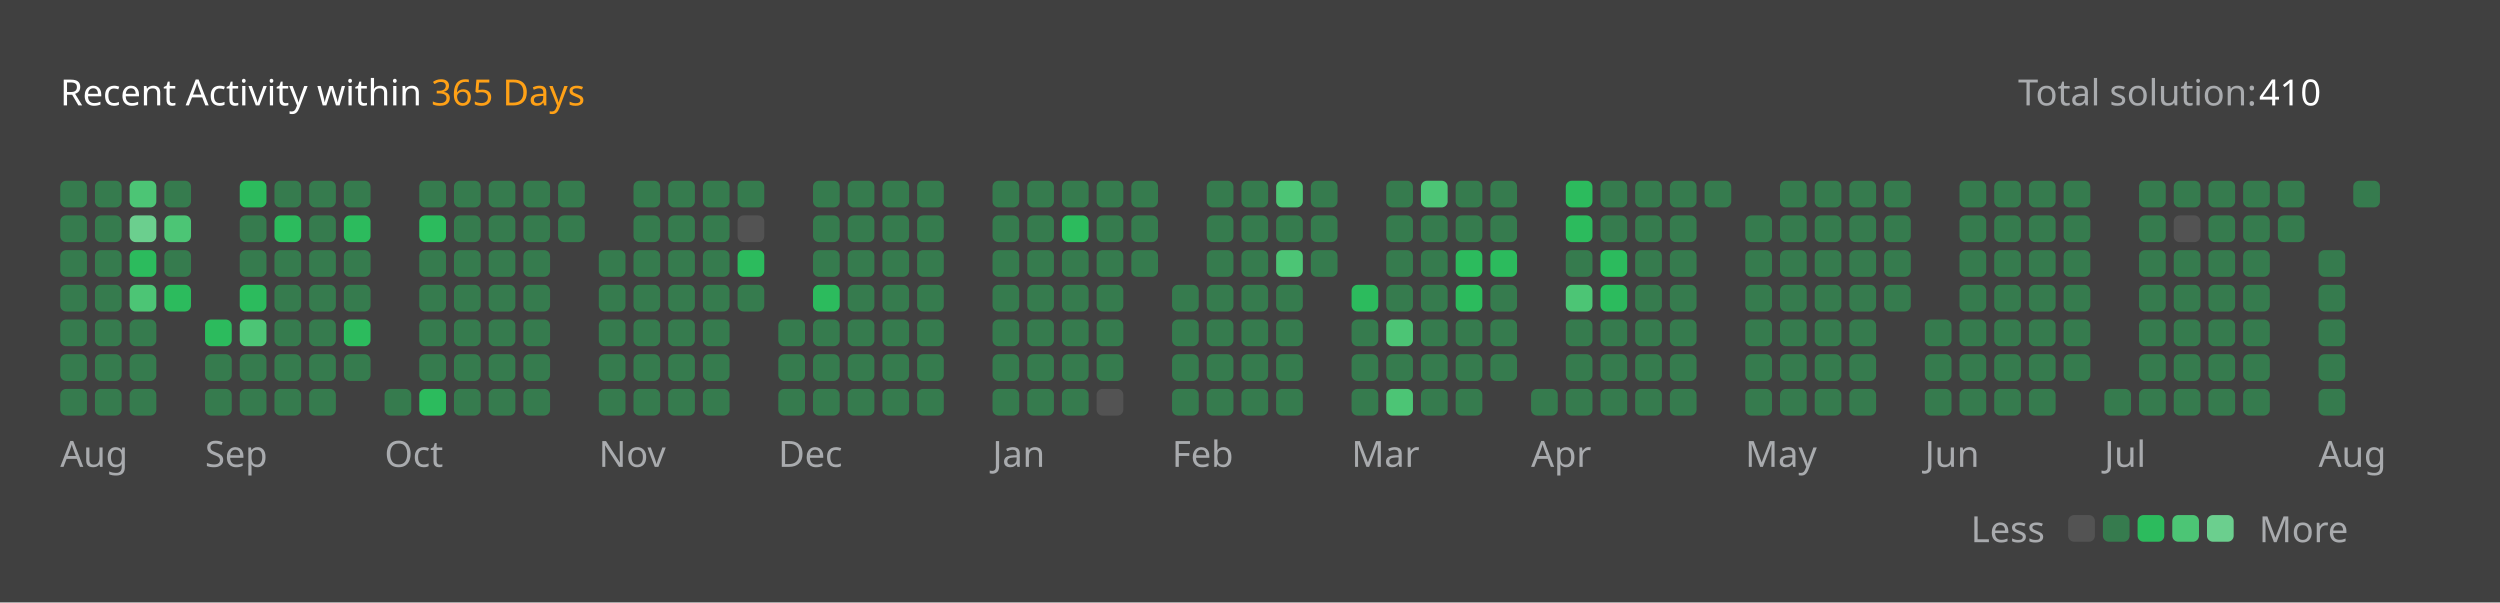
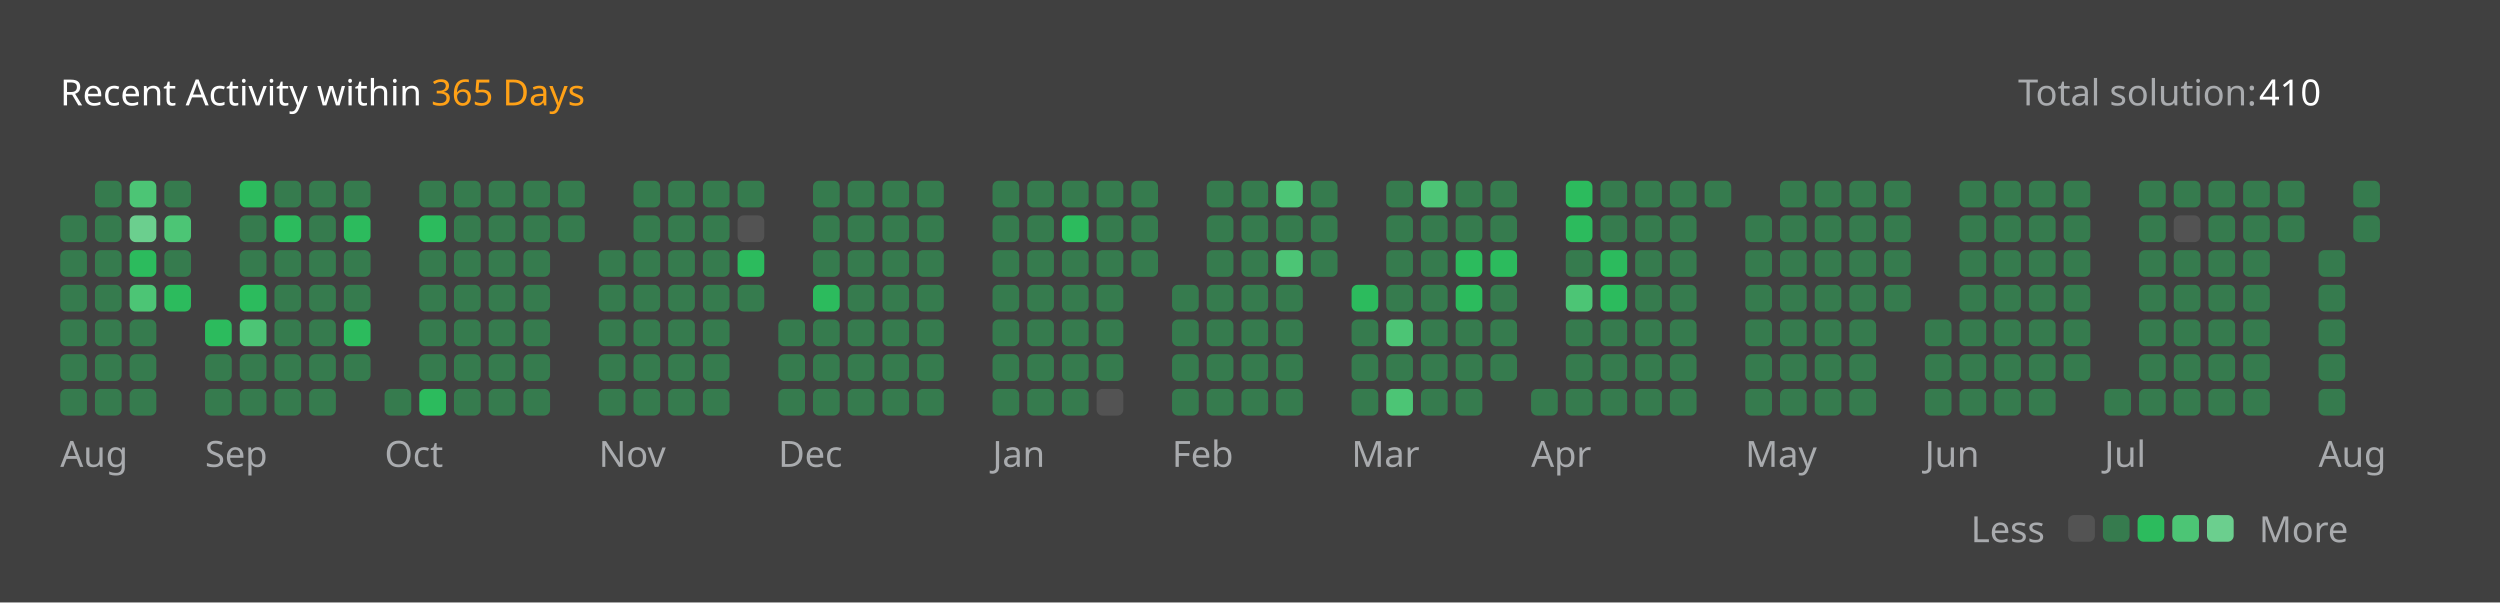
<svg xmlns="http://www.w3.org/2000/svg" version="1.1" height="200" width="830" viewBox="0 0 830 200">
  <style>*{font-family: "Segoe UI", Tahoma, Geneva, Verdana, sans-serif;}</style>
  <style>.title{font-weight: 500;font-size: 1rem;}</style>
  <style>.rotate-90{transform: rotate(-90deg);transform-origin: center;transform-box: fill-box;}</style>
  <style>.state{font-size: .75rem;}</style>
  <style>.light{color: #ffffff;fill: #ffffff;}</style>
  <style>.light-gray{color: #eff2f699;fill: #eff2f699;}</style>
  <style>.dark-gray{color: #ebebf54d;fill: #ebebf54d;}</style>
  <style>.gray{color: #747474;fill: #747474;}</style>
  <style>.orange{color: #ffa116;fill: #ffa116;}</style>
  <style>.background{color: #404040;fill: #404040;}</style>
  <style>.level-1-block{fill: #ffffff1a;}</style>
  <style>.level-2-block{fill: #2cb55d80;}</style>
  <style>.level-3-block{fill: #2cbb5dff;}</style>
  <style>.level-4-block{fill: #4cc575ff;}</style>
  <style>.level-5-block{fill: #6bcf8eff;}</style>
  <rect fill="#404040" x="0" y="0" width="830" height="200" rx="0.5rem" />
  <g text-anchor="start" text-decoration="1" class="title">
    <text x="20" y="35">
      <tspan class="light">Recent Activity within</tspan>
      <tspan class="orange">365 Days</tspan>
    </text>
  </g>
  <g class="state">
    <text x="670" y="35" class="light-gray"> Total solution: </text>
    <text x="750" y="35" class="light"> 410 </text>
    <text x="678.88" y="180" class="light-gray" text-anchor="end">Less</text>
    <rect x="686.64" y="171" width="8.86" height="8.86" rx="2" ry="2" class="level-1-block" />
    <rect x="698.16" y="171" width="8.86" height="8.86" rx="2" ry="2" class="level-2-block" />
    <rect x="709.68" y="171" width="8.86" height="8.86" rx="2" ry="2" class="level-3-block" />
    <rect x="721.2" y="171" width="8.86" height="8.86" rx="2" ry="2" class="level-4-block" />
    <rect x="732.72" y="171" width="8.86" height="8.86" rx="2" ry="2" class="level-5-block" />
    <text x="750" y="180" class="light-gray">More</text>
  </g>
  <g x="20" y="60">
    <g x="20" y="60">
      <g x="20.0" y="60">
-         <rect x="20.0" y="60.0" width="8.86" height="8.86" rx="2" ry="2" class="level-2-block" />
        <rect x="20.0" y="71.52" width="8.86" height="8.86" rx="2" ry="2" class="level-2-block" />
        <rect x="20.0" y="83.04" width="8.86" height="8.86" rx="2" ry="2" class="level-2-block" />
        <rect x="20.0" y="94.56" width="8.86" height="8.86" rx="2" ry="2" class="level-2-block" />
        <rect x="20.0" y="106.08" width="8.86" height="8.86" rx="2" ry="2" class="level-2-block" />
        <rect x="20.0" y="117.6" width="8.86" height="8.86" rx="2" ry="2" class="level-2-block" />
        <rect x="20.0" y="129.12" width="8.86" height="8.86" rx="2" ry="2" class="level-2-block" />
      </g>
      <g x="31.52" y="60">
        <rect x="31.52" y="60.0" width="8.86" height="8.86" rx="2" ry="2" class="level-2-block" />
        <rect x="31.52" y="71.52" width="8.86" height="8.86" rx="2" ry="2" class="level-2-block" />
        <rect x="31.52" y="83.04" width="8.86" height="8.86" rx="2" ry="2" class="level-2-block" />
        <rect x="31.52" y="94.56" width="8.86" height="8.86" rx="2" ry="2" class="level-2-block" />
        <rect x="31.52" y="106.08" width="8.86" height="8.86" rx="2" ry="2" class="level-2-block" />
        <rect x="31.52" y="117.6" width="8.86" height="8.86" rx="2" ry="2" class="level-2-block" />
        <rect x="31.52" y="129.12" width="8.86" height="8.86" rx="2" ry="2" class="level-2-block" />
      </g>
      <g x="43.04" y="60">
        <rect x="43.04" y="60.0" width="8.86" height="8.86" rx="2" ry="2" class="level-4-block" />
        <rect x="43.04" y="71.52" width="8.86" height="8.86" rx="2" ry="2" class="level-5-block" />
        <rect x="43.04" y="83.04" width="8.86" height="8.86" rx="2" ry="2" class="level-3-block" />
        <rect x="43.04" y="94.56" width="8.86" height="8.86" rx="2" ry="2" class="level-4-block" />
        <rect x="43.04" y="106.08" width="8.86" height="8.86" rx="2" ry="2" class="level-2-block" />
        <rect x="43.04" y="117.6" width="8.86" height="8.86" rx="2" ry="2" class="level-2-block" />
        <rect x="43.04" y="129.12" width="8.86" height="8.86" rx="2" ry="2" class="level-2-block" />
      </g>
      <g x="54.56" y="60">
        <rect x="54.56" y="60.0" width="8.86" height="8.86" rx="2" ry="2" class="level-2-block" />
        <rect x="54.56" y="71.52" width="8.86" height="8.86" rx="2" ry="2" class="level-4-block" />
        <rect x="54.56" y="83.04" width="8.86" height="8.86" rx="2" ry="2" class="level-2-block" />
        <rect x="54.56" y="94.56" width="8.86" height="8.86" rx="2" ry="2" class="level-3-block" />
      </g>
      <text x="20.0" y="155" class="light-gray state">Aug</text>
    </g>
  </g>
  <g x="68.08" y="60">
    <g x="68.08" y="60">
      <g x="68.08" y="60">
        <rect x="68.08" y="106.08" width="8.86" height="8.86" rx="2" ry="2" class="level-3-block" />
        <rect x="68.08" y="117.6" width="8.86" height="8.86" rx="2" ry="2" class="level-2-block" />
        <rect x="68.08" y="129.12" width="8.86" height="8.86" rx="2" ry="2" class="level-2-block" />
      </g>
      <g x="79.6" y="60">
        <rect x="79.6" y="60.0" width="8.86" height="8.86" rx="2" ry="2" class="level-3-block" />
        <rect x="79.6" y="71.52" width="8.86" height="8.86" rx="2" ry="2" class="level-2-block" />
        <rect x="79.6" y="83.04" width="8.86" height="8.86" rx="2" ry="2" class="level-2-block" />
        <rect x="79.6" y="94.56" width="8.86" height="8.86" rx="2" ry="2" class="level-3-block" />
        <rect x="79.6" y="106.08" width="8.86" height="8.86" rx="2" ry="2" class="level-4-block" />
        <rect x="79.6" y="117.6" width="8.86" height="8.86" rx="2" ry="2" class="level-2-block" />
        <rect x="79.6" y="129.12" width="8.86" height="8.86" rx="2" ry="2" class="level-2-block" />
      </g>
      <g x="91.12" y="60">
        <rect x="91.12" y="60.0" width="8.86" height="8.86" rx="2" ry="2" class="level-2-block" />
        <rect x="91.12" y="71.52" width="8.86" height="8.86" rx="2" ry="2" class="level-3-block" />
        <rect x="91.12" y="83.04" width="8.86" height="8.86" rx="2" ry="2" class="level-2-block" />
        <rect x="91.12" y="94.56" width="8.86" height="8.86" rx="2" ry="2" class="level-2-block" />
        <rect x="91.12" y="106.08" width="8.86" height="8.86" rx="2" ry="2" class="level-2-block" />
        <rect x="91.12" y="117.6" width="8.86" height="8.86" rx="2" ry="2" class="level-2-block" />
        <rect x="91.12" y="129.12" width="8.86" height="8.86" rx="2" ry="2" class="level-2-block" />
      </g>
      <g x="102.64" y="60">
        <rect x="102.64" y="60.0" width="8.86" height="8.86" rx="2" ry="2" class="level-2-block" />
        <rect x="102.64" y="71.52" width="8.86" height="8.86" rx="2" ry="2" class="level-2-block" />
        <rect x="102.64" y="83.04" width="8.86" height="8.86" rx="2" ry="2" class="level-2-block" />
        <rect x="102.64" y="94.56" width="8.86" height="8.86" rx="2" ry="2" class="level-2-block" />
        <rect x="102.64" y="106.08" width="8.86" height="8.86" rx="2" ry="2" class="level-2-block" />
        <rect x="102.64" y="117.6" width="8.86" height="8.86" rx="2" ry="2" class="level-2-block" />
        <rect x="102.64" y="129.12" width="8.86" height="8.86" rx="2" ry="2" class="level-2-block" />
      </g>
      <g x="114.16" y="60">
        <rect x="114.16" y="60.0" width="8.86" height="8.86" rx="2" ry="2" class="level-2-block" />
        <rect x="114.16" y="71.52" width="8.86" height="8.86" rx="2" ry="2" class="level-3-block" />
        <rect x="114.16" y="83.04" width="8.86" height="8.86" rx="2" ry="2" class="level-2-block" />
        <rect x="114.16" y="94.56" width="8.86" height="8.86" rx="2" ry="2" class="level-2-block" />
        <rect x="114.16" y="106.08" width="8.86" height="8.86" rx="2" ry="2" class="level-3-block" />
        <rect x="114.16" y="117.6" width="8.86" height="8.86" rx="2" ry="2" class="level-2-block" />
      </g>
      <text x="68.08" y="155" class="light-gray state">Sep</text>
    </g>
  </g>
  <g x="127.68" y="60">
    <g x="127.68" y="60">
      <g x="127.68" y="60">
        <rect x="127.68" y="129.12" width="8.86" height="8.86" rx="2" ry="2" class="level-2-block" />
      </g>
      <g x="139.2" y="60">
        <rect x="139.2" y="60.0" width="8.86" height="8.86" rx="2" ry="2" class="level-2-block" />
        <rect x="139.2" y="71.52" width="8.86" height="8.86" rx="2" ry="2" class="level-3-block" />
        <rect x="139.2" y="83.04" width="8.86" height="8.86" rx="2" ry="2" class="level-2-block" />
        <rect x="139.2" y="94.56" width="8.86" height="8.86" rx="2" ry="2" class="level-2-block" />
        <rect x="139.2" y="106.08" width="8.86" height="8.86" rx="2" ry="2" class="level-2-block" />
        <rect x="139.2" y="117.6" width="8.86" height="8.86" rx="2" ry="2" class="level-2-block" />
        <rect x="139.2" y="129.12" width="8.86" height="8.86" rx="2" ry="2" class="level-3-block" />
      </g>
      <g x="150.72" y="60">
        <rect x="150.72" y="60.0" width="8.86" height="8.86" rx="2" ry="2" class="level-2-block" />
        <rect x="150.72" y="71.52" width="8.86" height="8.86" rx="2" ry="2" class="level-2-block" />
        <rect x="150.72" y="83.04" width="8.86" height="8.86" rx="2" ry="2" class="level-2-block" />
        <rect x="150.72" y="94.56" width="8.86" height="8.86" rx="2" ry="2" class="level-2-block" />
        <rect x="150.72" y="106.08" width="8.86" height="8.86" rx="2" ry="2" class="level-2-block" />
        <rect x="150.72" y="117.6" width="8.86" height="8.86" rx="2" ry="2" class="level-2-block" />
        <rect x="150.72" y="129.12" width="8.86" height="8.86" rx="2" ry="2" class="level-2-block" />
      </g>
      <g x="162.24" y="60">
        <rect x="162.24" y="60.0" width="8.86" height="8.86" rx="2" ry="2" class="level-2-block" />
        <rect x="162.24" y="71.52" width="8.86" height="8.86" rx="2" ry="2" class="level-2-block" />
        <rect x="162.24" y="83.04" width="8.86" height="8.86" rx="2" ry="2" class="level-2-block" />
        <rect x="162.24" y="94.56" width="8.86" height="8.86" rx="2" ry="2" class="level-2-block" />
        <rect x="162.24" y="106.08" width="8.86" height="8.86" rx="2" ry="2" class="level-2-block" />
        <rect x="162.24" y="117.6" width="8.86" height="8.86" rx="2" ry="2" class="level-2-block" />
        <rect x="162.24" y="129.12" width="8.86" height="8.86" rx="2" ry="2" class="level-2-block" />
      </g>
      <g x="173.76" y="60">
        <rect x="173.76" y="60.0" width="8.86" height="8.86" rx="2" ry="2" class="level-2-block" />
        <rect x="173.76" y="71.52" width="8.86" height="8.86" rx="2" ry="2" class="level-2-block" />
        <rect x="173.76" y="83.04" width="8.86" height="8.86" rx="2" ry="2" class="level-2-block" />
        <rect x="173.76" y="94.56" width="8.86" height="8.86" rx="2" ry="2" class="level-2-block" />
        <rect x="173.76" y="106.08" width="8.86" height="8.86" rx="2" ry="2" class="level-2-block" />
        <rect x="173.76" y="117.6" width="8.86" height="8.86" rx="2" ry="2" class="level-2-block" />
        <rect x="173.76" y="129.12" width="8.86" height="8.86" rx="2" ry="2" class="level-2-block" />
      </g>
      <g x="185.28" y="60">
        <rect x="185.28" y="60.0" width="8.86" height="8.86" rx="2" ry="2" class="level-2-block" />
        <rect x="185.28" y="71.52" width="8.86" height="8.86" rx="2" ry="2" class="level-2-block" />
      </g>
      <text x="127.68" y="155" class="light-gray state">Oct</text>
    </g>
  </g>
  <g x="198.8" y="60">
    <g x="198.8" y="60">
      <g x="198.8" y="60">
        <rect x="198.8" y="83.04" width="8.86" height="8.86" rx="2" ry="2" class="level-2-block" />
        <rect x="198.8" y="94.56" width="8.86" height="8.86" rx="2" ry="2" class="level-2-block" />
        <rect x="198.8" y="106.08" width="8.86" height="8.86" rx="2" ry="2" class="level-2-block" />
        <rect x="198.8" y="117.6" width="8.86" height="8.86" rx="2" ry="2" class="level-2-block" />
        <rect x="198.8" y="129.12" width="8.86" height="8.86" rx="2" ry="2" class="level-2-block" />
      </g>
      <g x="210.32" y="60">
        <rect x="210.32" y="60.0" width="8.86" height="8.86" rx="2" ry="2" class="level-2-block" />
        <rect x="210.32" y="71.52" width="8.86" height="8.86" rx="2" ry="2" class="level-2-block" />
        <rect x="210.32" y="83.04" width="8.86" height="8.86" rx="2" ry="2" class="level-2-block" />
        <rect x="210.32" y="94.56" width="8.86" height="8.86" rx="2" ry="2" class="level-2-block" />
        <rect x="210.32" y="106.08" width="8.86" height="8.86" rx="2" ry="2" class="level-2-block" />
        <rect x="210.32" y="117.6" width="8.86" height="8.86" rx="2" ry="2" class="level-2-block" />
        <rect x="210.32" y="129.12" width="8.86" height="8.86" rx="2" ry="2" class="level-2-block" />
      </g>
      <g x="221.84" y="60">
        <rect x="221.84" y="60.0" width="8.86" height="8.86" rx="2" ry="2" class="level-2-block" />
        <rect x="221.84" y="71.52" width="8.86" height="8.86" rx="2" ry="2" class="level-2-block" />
        <rect x="221.84" y="83.04" width="8.86" height="8.86" rx="2" ry="2" class="level-2-block" />
        <rect x="221.84" y="94.56" width="8.86" height="8.86" rx="2" ry="2" class="level-2-block" />
        <rect x="221.84" y="106.08" width="8.86" height="8.86" rx="2" ry="2" class="level-2-block" />
        <rect x="221.84" y="117.6" width="8.86" height="8.86" rx="2" ry="2" class="level-2-block" />
        <rect x="221.84" y="129.12" width="8.86" height="8.86" rx="2" ry="2" class="level-2-block" />
      </g>
      <g x="233.36" y="60">
        <rect x="233.36" y="60.0" width="8.86" height="8.86" rx="2" ry="2" class="level-2-block" />
        <rect x="233.36" y="71.52" width="8.86" height="8.86" rx="2" ry="2" class="level-2-block" />
        <rect x="233.36" y="83.04" width="8.86" height="8.86" rx="2" ry="2" class="level-2-block" />
        <rect x="233.36" y="94.56" width="8.86" height="8.86" rx="2" ry="2" class="level-2-block" />
        <rect x="233.36" y="106.08" width="8.86" height="8.86" rx="2" ry="2" class="level-2-block" />
        <rect x="233.36" y="117.6" width="8.86" height="8.86" rx="2" ry="2" class="level-2-block" />
        <rect x="233.36" y="129.12" width="8.86" height="8.86" rx="2" ry="2" class="level-2-block" />
      </g>
      <g x="244.88" y="60">
        <rect x="244.88" y="60.0" width="8.86" height="8.86" rx="2" ry="2" class="level-2-block" />
        <rect x="244.88" y="71.52" width="8.86" height="8.86" rx="2" ry="2" class="level-1-block" />
        <rect x="244.88" y="83.04" width="8.86" height="8.86" rx="2" ry="2" class="level-3-block" />
        <rect x="244.88" y="94.56" width="8.86" height="8.86" rx="2" ry="2" class="level-2-block" />
      </g>
      <text x="198.8" y="155" class="light-gray state">Nov</text>
    </g>
  </g>
  <g x="258.4" y="60">
    <g x="258.4" y="60">
      <g x="258.4" y="60">
        <rect x="258.4" y="106.08" width="8.86" height="8.86" rx="2" ry="2" class="level-2-block" />
        <rect x="258.4" y="117.6" width="8.86" height="8.86" rx="2" ry="2" class="level-2-block" />
        <rect x="258.4" y="129.12" width="8.86" height="8.86" rx="2" ry="2" class="level-2-block" />
      </g>
      <g x="269.92" y="60">
        <rect x="269.92" y="60.0" width="8.86" height="8.86" rx="2" ry="2" class="level-2-block" />
        <rect x="269.92" y="71.52" width="8.86" height="8.86" rx="2" ry="2" class="level-2-block" />
        <rect x="269.92" y="83.04" width="8.86" height="8.86" rx="2" ry="2" class="level-2-block" />
        <rect x="269.92" y="94.56" width="8.86" height="8.86" rx="2" ry="2" class="level-3-block" />
        <rect x="269.92" y="106.08" width="8.86" height="8.86" rx="2" ry="2" class="level-2-block" />
        <rect x="269.92" y="117.6" width="8.86" height="8.86" rx="2" ry="2" class="level-2-block" />
        <rect x="269.92" y="129.12" width="8.86" height="8.86" rx="2" ry="2" class="level-2-block" />
      </g>
      <g x="281.44" y="60">
        <rect x="281.44" y="60.0" width="8.86" height="8.86" rx="2" ry="2" class="level-2-block" />
        <rect x="281.44" y="71.52" width="8.86" height="8.86" rx="2" ry="2" class="level-2-block" />
        <rect x="281.44" y="83.04" width="8.86" height="8.86" rx="2" ry="2" class="level-2-block" />
        <rect x="281.44" y="94.56" width="8.86" height="8.86" rx="2" ry="2" class="level-2-block" />
        <rect x="281.44" y="106.08" width="8.86" height="8.86" rx="2" ry="2" class="level-2-block" />
        <rect x="281.44" y="117.6" width="8.86" height="8.86" rx="2" ry="2" class="level-2-block" />
        <rect x="281.44" y="129.12" width="8.86" height="8.86" rx="2" ry="2" class="level-2-block" />
      </g>
      <g x="292.96" y="60">
        <rect x="292.96" y="60.0" width="8.86" height="8.86" rx="2" ry="2" class="level-2-block" />
        <rect x="292.96" y="71.52" width="8.86" height="8.86" rx="2" ry="2" class="level-2-block" />
        <rect x="292.96" y="83.04" width="8.86" height="8.86" rx="2" ry="2" class="level-2-block" />
        <rect x="292.96" y="94.56" width="8.86" height="8.86" rx="2" ry="2" class="level-2-block" />
        <rect x="292.96" y="106.08" width="8.86" height="8.86" rx="2" ry="2" class="level-2-block" />
        <rect x="292.96" y="117.6" width="8.86" height="8.86" rx="2" ry="2" class="level-2-block" />
        <rect x="292.96" y="129.12" width="8.86" height="8.86" rx="2" ry="2" class="level-2-block" />
      </g>
      <g x="304.48" y="60">
        <rect x="304.48" y="60.0" width="8.86" height="8.86" rx="2" ry="2" class="level-2-block" />
        <rect x="304.48" y="71.52" width="8.86" height="8.86" rx="2" ry="2" class="level-2-block" />
        <rect x="304.48" y="83.04" width="8.86" height="8.86" rx="2" ry="2" class="level-2-block" />
        <rect x="304.48" y="94.56" width="8.86" height="8.86" rx="2" ry="2" class="level-2-block" />
        <rect x="304.48" y="106.08" width="8.86" height="8.86" rx="2" ry="2" class="level-2-block" />
        <rect x="304.48" y="117.6" width="8.86" height="8.86" rx="2" ry="2" class="level-2-block" />
        <rect x="304.48" y="129.12" width="8.86" height="8.86" rx="2" ry="2" class="level-2-block" />
      </g>
      <text x="258.4" y="155" class="light-gray state">Dec</text>
    </g>
  </g>
  <g x="329.52" y="60">
    <g x="329.52" y="60">
      <g x="329.52" y="60">
        <rect x="329.52" y="60.0" width="8.86" height="8.86" rx="2" ry="2" class="level-2-block" />
        <rect x="329.52" y="71.52" width="8.86" height="8.86" rx="2" ry="2" class="level-2-block" />
        <rect x="329.52" y="83.04" width="8.86" height="8.86" rx="2" ry="2" class="level-2-block" />
        <rect x="329.52" y="94.56" width="8.86" height="8.86" rx="2" ry="2" class="level-2-block" />
        <rect x="329.52" y="106.08" width="8.86" height="8.86" rx="2" ry="2" class="level-2-block" />
        <rect x="329.52" y="117.6" width="8.86" height="8.86" rx="2" ry="2" class="level-2-block" />
        <rect x="329.52" y="129.12" width="8.86" height="8.86" rx="2" ry="2" class="level-2-block" />
      </g>
      <g x="341.04" y="60">
        <rect x="341.04" y="60.0" width="8.86" height="8.86" rx="2" ry="2" class="level-2-block" />
        <rect x="341.04" y="71.52" width="8.86" height="8.86" rx="2" ry="2" class="level-2-block" />
        <rect x="341.04" y="83.04" width="8.86" height="8.86" rx="2" ry="2" class="level-2-block" />
        <rect x="341.04" y="94.56" width="8.86" height="8.86" rx="2" ry="2" class="level-2-block" />
        <rect x="341.04" y="106.08" width="8.86" height="8.86" rx="2" ry="2" class="level-2-block" />
        <rect x="341.04" y="117.6" width="8.86" height="8.86" rx="2" ry="2" class="level-2-block" />
        <rect x="341.04" y="129.12" width="8.86" height="8.86" rx="2" ry="2" class="level-2-block" />
      </g>
      <g x="352.56" y="60">
        <rect x="352.56" y="60.0" width="8.86" height="8.86" rx="2" ry="2" class="level-2-block" />
        <rect x="352.56" y="71.52" width="8.86" height="8.86" rx="2" ry="2" class="level-3-block" />
        <rect x="352.56" y="83.04" width="8.86" height="8.86" rx="2" ry="2" class="level-2-block" />
        <rect x="352.56" y="94.56" width="8.86" height="8.86" rx="2" ry="2" class="level-2-block" />
        <rect x="352.56" y="106.08" width="8.86" height="8.86" rx="2" ry="2" class="level-2-block" />
        <rect x="352.56" y="117.6" width="8.86" height="8.86" rx="2" ry="2" class="level-2-block" />
        <rect x="352.56" y="129.12" width="8.86" height="8.86" rx="2" ry="2" class="level-2-block" />
      </g>
      <g x="364.08" y="60">
        <rect x="364.08" y="60.0" width="8.86" height="8.86" rx="2" ry="2" class="level-2-block" />
        <rect x="364.08" y="71.52" width="8.86" height="8.86" rx="2" ry="2" class="level-2-block" />
        <rect x="364.08" y="83.04" width="8.86" height="8.86" rx="2" ry="2" class="level-2-block" />
        <rect x="364.08" y="94.56" width="8.86" height="8.86" rx="2" ry="2" class="level-2-block" />
        <rect x="364.08" y="106.08" width="8.86" height="8.86" rx="2" ry="2" class="level-2-block" />
        <rect x="364.08" y="117.6" width="8.86" height="8.86" rx="2" ry="2" class="level-2-block" />
        <rect x="364.08" y="129.12" width="8.86" height="8.86" rx="2" ry="2" class="level-1-block" />
      </g>
      <g x="375.6" y="60">
        <rect x="375.6" y="60.0" width="8.86" height="8.86" rx="2" ry="2" class="level-2-block" />
        <rect x="375.6" y="71.52" width="8.86" height="8.86" rx="2" ry="2" class="level-2-block" />
        <rect x="375.6" y="83.04" width="8.86" height="8.86" rx="2" ry="2" class="level-2-block" />
      </g>
      <text x="329.52" y="155" class="light-gray state">Jan</text>
    </g>
  </g>
  <g x="389.12" y="60">
    <g x="389.12" y="60">
      <g x="389.12" y="60">
        <rect x="389.12" y="94.56" width="8.86" height="8.86" rx="2" ry="2" class="level-2-block" />
        <rect x="389.12" y="106.08" width="8.86" height="8.86" rx="2" ry="2" class="level-2-block" />
        <rect x="389.12" y="117.6" width="8.86" height="8.86" rx="2" ry="2" class="level-2-block" />
        <rect x="389.12" y="129.12" width="8.86" height="8.86" rx="2" ry="2" class="level-2-block" />
      </g>
      <g x="400.64" y="60">
        <rect x="400.64" y="60.0" width="8.86" height="8.86" rx="2" ry="2" class="level-2-block" />
        <rect x="400.64" y="71.52" width="8.86" height="8.86" rx="2" ry="2" class="level-2-block" />
        <rect x="400.64" y="83.04" width="8.86" height="8.86" rx="2" ry="2" class="level-2-block" />
        <rect x="400.64" y="94.56" width="8.86" height="8.86" rx="2" ry="2" class="level-2-block" />
        <rect x="400.64" y="106.08" width="8.86" height="8.86" rx="2" ry="2" class="level-2-block" />
        <rect x="400.64" y="117.6" width="8.86" height="8.86" rx="2" ry="2" class="level-2-block" />
        <rect x="400.64" y="129.12" width="8.86" height="8.86" rx="2" ry="2" class="level-2-block" />
      </g>
      <g x="412.16" y="60">
        <rect x="412.16" y="60.0" width="8.86" height="8.86" rx="2" ry="2" class="level-2-block" />
        <rect x="412.16" y="71.52" width="8.86" height="8.86" rx="2" ry="2" class="level-2-block" />
        <rect x="412.16" y="83.04" width="8.86" height="8.86" rx="2" ry="2" class="level-2-block" />
        <rect x="412.16" y="94.56" width="8.86" height="8.86" rx="2" ry="2" class="level-2-block" />
        <rect x="412.16" y="106.08" width="8.86" height="8.86" rx="2" ry="2" class="level-2-block" />
        <rect x="412.16" y="117.6" width="8.86" height="8.86" rx="2" ry="2" class="level-2-block" />
        <rect x="412.16" y="129.12" width="8.86" height="8.86" rx="2" ry="2" class="level-2-block" />
      </g>
      <g x="423.68" y="60">
        <rect x="423.68" y="60.0" width="8.86" height="8.86" rx="2" ry="2" class="level-4-block" />
        <rect x="423.68" y="71.52" width="8.86" height="8.86" rx="2" ry="2" class="level-2-block" />
        <rect x="423.68" y="83.04" width="8.86" height="8.86" rx="2" ry="2" class="level-4-block" />
        <rect x="423.68" y="94.56" width="8.86" height="8.86" rx="2" ry="2" class="level-2-block" />
        <rect x="423.68" y="106.08" width="8.86" height="8.86" rx="2" ry="2" class="level-2-block" />
        <rect x="423.68" y="117.6" width="8.86" height="8.86" rx="2" ry="2" class="level-2-block" />
        <rect x="423.68" y="129.12" width="8.86" height="8.86" rx="2" ry="2" class="level-2-block" />
      </g>
      <g x="435.2" y="60">
        <rect x="435.2" y="60.0" width="8.86" height="8.86" rx="2" ry="2" class="level-2-block" />
        <rect x="435.2" y="71.52" width="8.86" height="8.86" rx="2" ry="2" class="level-2-block" />
        <rect x="435.2" y="83.04" width="8.86" height="8.86" rx="2" ry="2" class="level-2-block" />
      </g>
      <text x="389.12" y="155" class="light-gray state">Feb</text>
    </g>
  </g>
  <g x="448.72" y="60">
    <g x="448.72" y="60">
      <g x="448.72" y="60">
        <rect x="448.72" y="94.56" width="8.86" height="8.86" rx="2" ry="2" class="level-3-block" />
        <rect x="448.72" y="106.08" width="8.86" height="8.86" rx="2" ry="2" class="level-2-block" />
        <rect x="448.72" y="117.6" width="8.86" height="8.86" rx="2" ry="2" class="level-2-block" />
        <rect x="448.72" y="129.12" width="8.86" height="8.86" rx="2" ry="2" class="level-2-block" />
      </g>
      <g x="460.24" y="60">
        <rect x="460.24" y="60.0" width="8.86" height="8.86" rx="2" ry="2" class="level-2-block" />
        <rect x="460.24" y="71.52" width="8.86" height="8.86" rx="2" ry="2" class="level-2-block" />
        <rect x="460.24" y="83.04" width="8.86" height="8.86" rx="2" ry="2" class="level-2-block" />
        <rect x="460.24" y="94.56" width="8.86" height="8.86" rx="2" ry="2" class="level-2-block" />
        <rect x="460.24" y="106.08" width="8.86" height="8.86" rx="2" ry="2" class="level-4-block" />
        <rect x="460.24" y="117.6" width="8.86" height="8.86" rx="2" ry="2" class="level-2-block" />
        <rect x="460.24" y="129.12" width="8.86" height="8.86" rx="2" ry="2" class="level-4-block" />
      </g>
      <g x="471.76" y="60">
        <rect x="471.76" y="60.0" width="8.86" height="8.86" rx="2" ry="2" class="level-4-block" />
        <rect x="471.76" y="71.52" width="8.86" height="8.86" rx="2" ry="2" class="level-2-block" />
        <rect x="471.76" y="83.04" width="8.86" height="8.86" rx="2" ry="2" class="level-2-block" />
        <rect x="471.76" y="94.56" width="8.86" height="8.86" rx="2" ry="2" class="level-2-block" />
        <rect x="471.76" y="106.08" width="8.86" height="8.86" rx="2" ry="2" class="level-2-block" />
        <rect x="471.76" y="117.6" width="8.86" height="8.86" rx="2" ry="2" class="level-2-block" />
        <rect x="471.76" y="129.12" width="8.86" height="8.86" rx="2" ry="2" class="level-2-block" />
      </g>
      <g x="483.28" y="60">
        <rect x="483.28" y="60.0" width="8.86" height="8.86" rx="2" ry="2" class="level-2-block" />
        <rect x="483.28" y="71.52" width="8.86" height="8.86" rx="2" ry="2" class="level-2-block" />
        <rect x="483.28" y="83.04" width="8.86" height="8.86" rx="2" ry="2" class="level-3-block" />
        <rect x="483.28" y="94.56" width="8.86" height="8.86" rx="2" ry="2" class="level-3-block" />
        <rect x="483.28" y="106.08" width="8.86" height="8.86" rx="2" ry="2" class="level-2-block" />
        <rect x="483.28" y="117.6" width="8.86" height="8.86" rx="2" ry="2" class="level-2-block" />
        <rect x="483.28" y="129.12" width="8.86" height="8.86" rx="2" ry="2" class="level-2-block" />
      </g>
      <g x="494.8" y="60">
        <rect x="494.8" y="60.0" width="8.86" height="8.86" rx="2" ry="2" class="level-2-block" />
        <rect x="494.8" y="71.52" width="8.86" height="8.86" rx="2" ry="2" class="level-2-block" />
        <rect x="494.8" y="83.04" width="8.86" height="8.86" rx="2" ry="2" class="level-3-block" />
        <rect x="494.8" y="94.56" width="8.86" height="8.86" rx="2" ry="2" class="level-2-block" />
        <rect x="494.8" y="106.08" width="8.86" height="8.86" rx="2" ry="2" class="level-2-block" />
        <rect x="494.8" y="117.6" width="8.86" height="8.86" rx="2" ry="2" class="level-2-block" />
      </g>
      <text x="448.72" y="155" class="light-gray state">Mar</text>
    </g>
  </g>
  <g x="508.32" y="60">
    <g x="508.32" y="60">
      <g x="508.32" y="60">
        <rect x="508.32" y="129.12" width="8.86" height="8.86" rx="2" ry="2" class="level-2-block" />
      </g>
      <g x="519.84" y="60">
        <rect x="519.84" y="60.0" width="8.86" height="8.86" rx="2" ry="2" class="level-3-block" />
        <rect x="519.84" y="71.52" width="8.86" height="8.86" rx="2" ry="2" class="level-3-block" />
        <rect x="519.84" y="83.04" width="8.86" height="8.86" rx="2" ry="2" class="level-2-block" />
        <rect x="519.84" y="94.56" width="8.86" height="8.86" rx="2" ry="2" class="level-4-block" />
        <rect x="519.84" y="106.08" width="8.86" height="8.86" rx="2" ry="2" class="level-2-block" />
        <rect x="519.84" y="117.6" width="8.86" height="8.86" rx="2" ry="2" class="level-2-block" />
        <rect x="519.84" y="129.12" width="8.86" height="8.86" rx="2" ry="2" class="level-2-block" />
      </g>
      <g x="531.36" y="60">
        <rect x="531.36" y="60.0" width="8.86" height="8.86" rx="2" ry="2" class="level-2-block" />
        <rect x="531.36" y="71.52" width="8.86" height="8.86" rx="2" ry="2" class="level-2-block" />
        <rect x="531.36" y="83.04" width="8.86" height="8.86" rx="2" ry="2" class="level-3-block" />
        <rect x="531.36" y="94.56" width="8.86" height="8.86" rx="2" ry="2" class="level-3-block" />
        <rect x="531.36" y="106.08" width="8.86" height="8.86" rx="2" ry="2" class="level-2-block" />
        <rect x="531.36" y="117.6" width="8.86" height="8.86" rx="2" ry="2" class="level-2-block" />
        <rect x="531.36" y="129.12" width="8.86" height="8.86" rx="2" ry="2" class="level-2-block" />
      </g>
      <g x="542.88" y="60">
        <rect x="542.88" y="60.0" width="8.86" height="8.86" rx="2" ry="2" class="level-2-block" />
        <rect x="542.88" y="71.52" width="8.86" height="8.86" rx="2" ry="2" class="level-2-block" />
        <rect x="542.88" y="83.04" width="8.86" height="8.86" rx="2" ry="2" class="level-2-block" />
        <rect x="542.88" y="94.56" width="8.86" height="8.86" rx="2" ry="2" class="level-2-block" />
        <rect x="542.88" y="106.08" width="8.86" height="8.86" rx="2" ry="2" class="level-2-block" />
        <rect x="542.88" y="117.6" width="8.86" height="8.86" rx="2" ry="2" class="level-2-block" />
        <rect x="542.88" y="129.12" width="8.86" height="8.86" rx="2" ry="2" class="level-2-block" />
      </g>
      <g x="554.4" y="60">
        <rect x="554.4" y="60.0" width="8.86" height="8.86" rx="2" ry="2" class="level-2-block" />
        <rect x="554.4" y="71.52" width="8.86" height="8.86" rx="2" ry="2" class="level-2-block" />
        <rect x="554.4" y="83.04" width="8.86" height="8.86" rx="2" ry="2" class="level-2-block" />
        <rect x="554.4" y="94.56" width="8.86" height="8.86" rx="2" ry="2" class="level-2-block" />
        <rect x="554.4" y="106.08" width="8.86" height="8.86" rx="2" ry="2" class="level-2-block" />
        <rect x="554.4" y="117.6" width="8.86" height="8.86" rx="2" ry="2" class="level-2-block" />
        <rect x="554.4" y="129.12" width="8.86" height="8.86" rx="2" ry="2" class="level-2-block" />
      </g>
      <g x="565.92" y="60">
        <rect x="565.92" y="60.0" width="8.86" height="8.86" rx="2" ry="2" class="level-2-block" />
      </g>
      <text x="508.32" y="155" class="light-gray state">Apr</text>
    </g>
  </g>
  <g x="579.44" y="60">
    <g x="579.44" y="60">
      <g x="579.44" y="60">
        <rect x="579.44" y="71.52" width="8.86" height="8.86" rx="2" ry="2" class="level-2-block" />
        <rect x="579.44" y="83.04" width="8.86" height="8.86" rx="2" ry="2" class="level-2-block" />
        <rect x="579.44" y="94.56" width="8.86" height="8.86" rx="2" ry="2" class="level-2-block" />
        <rect x="579.44" y="106.08" width="8.86" height="8.86" rx="2" ry="2" class="level-2-block" />
        <rect x="579.44" y="117.6" width="8.86" height="8.86" rx="2" ry="2" class="level-2-block" />
        <rect x="579.44" y="129.12" width="8.86" height="8.86" rx="2" ry="2" class="level-2-block" />
      </g>
      <g x="590.96" y="60">
        <rect x="590.96" y="60.0" width="8.86" height="8.86" rx="2" ry="2" class="level-2-block" />
        <rect x="590.96" y="71.52" width="8.86" height="8.86" rx="2" ry="2" class="level-2-block" />
        <rect x="590.96" y="83.04" width="8.86" height="8.86" rx="2" ry="2" class="level-2-block" />
        <rect x="590.96" y="94.56" width="8.86" height="8.86" rx="2" ry="2" class="level-2-block" />
        <rect x="590.96" y="106.08" width="8.86" height="8.86" rx="2" ry="2" class="level-2-block" />
        <rect x="590.96" y="117.6" width="8.86" height="8.86" rx="2" ry="2" class="level-2-block" />
        <rect x="590.96" y="129.12" width="8.86" height="8.86" rx="2" ry="2" class="level-2-block" />
      </g>
      <g x="602.48" y="60">
        <rect x="602.48" y="60.0" width="8.86" height="8.86" rx="2" ry="2" class="level-2-block" />
        <rect x="602.48" y="71.52" width="8.86" height="8.86" rx="2" ry="2" class="level-2-block" />
        <rect x="602.48" y="83.04" width="8.86" height="8.86" rx="2" ry="2" class="level-2-block" />
        <rect x="602.48" y="94.56" width="8.86" height="8.86" rx="2" ry="2" class="level-2-block" />
        <rect x="602.48" y="106.08" width="8.86" height="8.86" rx="2" ry="2" class="level-2-block" />
        <rect x="602.48" y="117.6" width="8.86" height="8.86" rx="2" ry="2" class="level-2-block" />
        <rect x="602.48" y="129.12" width="8.86" height="8.86" rx="2" ry="2" class="level-2-block" />
      </g>
      <g x="614.0" y="60">
        <rect x="614.0" y="60.0" width="8.86" height="8.86" rx="2" ry="2" class="level-2-block" />
        <rect x="614.0" y="71.52" width="8.86" height="8.86" rx="2" ry="2" class="level-2-block" />
        <rect x="614.0" y="83.04" width="8.86" height="8.86" rx="2" ry="2" class="level-2-block" />
        <rect x="614.0" y="94.56" width="8.86" height="8.86" rx="2" ry="2" class="level-2-block" />
        <rect x="614.0" y="106.08" width="8.86" height="8.86" rx="2" ry="2" class="level-2-block" />
        <rect x="614.0" y="117.6" width="8.86" height="8.86" rx="2" ry="2" class="level-2-block" />
        <rect x="614.0" y="129.12" width="8.86" height="8.86" rx="2" ry="2" class="level-2-block" />
      </g>
      <g x="625.52" y="60">
        <rect x="625.52" y="60.0" width="8.86" height="8.86" rx="2" ry="2" class="level-2-block" />
        <rect x="625.52" y="71.52" width="8.86" height="8.86" rx="2" ry="2" class="level-2-block" />
        <rect x="625.52" y="83.04" width="8.86" height="8.86" rx="2" ry="2" class="level-2-block" />
        <rect x="625.52" y="94.56" width="8.86" height="8.86" rx="2" ry="2" class="level-2-block" />
      </g>
      <text x="579.44" y="155" class="light-gray state">May</text>
    </g>
  </g>
  <g x="639.04" y="60">
    <g x="639.04" y="60">
      <g x="639.04" y="60">
        <rect x="639.04" y="106.08" width="8.86" height="8.86" rx="2" ry="2" class="level-2-block" />
        <rect x="639.04" y="117.6" width="8.86" height="8.86" rx="2" ry="2" class="level-2-block" />
        <rect x="639.04" y="129.12" width="8.86" height="8.86" rx="2" ry="2" class="level-2-block" />
      </g>
      <g x="650.56" y="60">
        <rect x="650.56" y="60.0" width="8.86" height="8.86" rx="2" ry="2" class="level-2-block" />
        <rect x="650.56" y="71.52" width="8.86" height="8.86" rx="2" ry="2" class="level-2-block" />
        <rect x="650.56" y="83.04" width="8.86" height="8.86" rx="2" ry="2" class="level-2-block" />
        <rect x="650.56" y="94.56" width="8.86" height="8.86" rx="2" ry="2" class="level-2-block" />
        <rect x="650.56" y="106.08" width="8.86" height="8.86" rx="2" ry="2" class="level-2-block" />
        <rect x="650.56" y="117.6" width="8.86" height="8.86" rx="2" ry="2" class="level-2-block" />
        <rect x="650.56" y="129.12" width="8.86" height="8.86" rx="2" ry="2" class="level-2-block" />
      </g>
      <g x="662.08" y="60">
        <rect x="662.08" y="60.0" width="8.86" height="8.86" rx="2" ry="2" class="level-2-block" />
        <rect x="662.08" y="71.52" width="8.86" height="8.86" rx="2" ry="2" class="level-2-block" />
        <rect x="662.08" y="83.04" width="8.86" height="8.86" rx="2" ry="2" class="level-2-block" />
        <rect x="662.08" y="94.56" width="8.86" height="8.86" rx="2" ry="2" class="level-2-block" />
        <rect x="662.08" y="106.08" width="8.86" height="8.86" rx="2" ry="2" class="level-2-block" />
        <rect x="662.08" y="117.6" width="8.86" height="8.86" rx="2" ry="2" class="level-2-block" />
        <rect x="662.08" y="129.12" width="8.86" height="8.86" rx="2" ry="2" class="level-2-block" />
      </g>
      <g x="673.6" y="60">
        <rect x="673.6" y="60.0" width="8.86" height="8.86" rx="2" ry="2" class="level-2-block" />
        <rect x="673.6" y="71.52" width="8.86" height="8.86" rx="2" ry="2" class="level-2-block" />
        <rect x="673.6" y="83.04" width="8.86" height="8.86" rx="2" ry="2" class="level-2-block" />
        <rect x="673.6" y="94.56" width="8.86" height="8.86" rx="2" ry="2" class="level-2-block" />
        <rect x="673.6" y="106.08" width="8.86" height="8.86" rx="2" ry="2" class="level-2-block" />
        <rect x="673.6" y="117.6" width="8.86" height="8.86" rx="2" ry="2" class="level-2-block" />
        <rect x="673.6" y="129.12" width="8.86" height="8.86" rx="2" ry="2" class="level-2-block" />
      </g>
      <g x="685.12" y="60">
        <rect x="685.12" y="60.0" width="8.86" height="8.86" rx="2" ry="2" class="level-2-block" />
        <rect x="685.12" y="71.52" width="8.86" height="8.86" rx="2" ry="2" class="level-2-block" />
        <rect x="685.12" y="83.04" width="8.86" height="8.86" rx="2" ry="2" class="level-2-block" />
        <rect x="685.12" y="94.56" width="8.86" height="8.86" rx="2" ry="2" class="level-2-block" />
        <rect x="685.12" y="106.08" width="8.86" height="8.86" rx="2" ry="2" class="level-2-block" />
        <rect x="685.12" y="117.6" width="8.86" height="8.86" rx="2" ry="2" class="level-2-block" />
      </g>
      <text x="639.04" y="155" class="light-gray state">Jun</text>
    </g>
  </g>
  <g x="698.64" y="60">
    <g x="698.64" y="60">
      <g x="698.64" y="60">
        <rect x="698.64" y="129.12" width="8.86" height="8.86" rx="2" ry="2" class="level-2-block" />
      </g>
      <g x="710.16" y="60">
        <rect x="710.16" y="60.0" width="8.86" height="8.86" rx="2" ry="2" class="level-2-block" />
        <rect x="710.16" y="71.52" width="8.86" height="8.86" rx="2" ry="2" class="level-2-block" />
        <rect x="710.16" y="83.04" width="8.86" height="8.86" rx="2" ry="2" class="level-2-block" />
        <rect x="710.16" y="94.56" width="8.86" height="8.86" rx="2" ry="2" class="level-2-block" />
        <rect x="710.16" y="106.08" width="8.86" height="8.86" rx="2" ry="2" class="level-2-block" />
        <rect x="710.16" y="117.6" width="8.86" height="8.86" rx="2" ry="2" class="level-2-block" />
        <rect x="710.16" y="129.12" width="8.86" height="8.86" rx="2" ry="2" class="level-2-block" />
      </g>
      <g x="721.68" y="60">
        <rect x="721.68" y="60.0" width="8.86" height="8.86" rx="2" ry="2" class="level-2-block" />
        <rect x="721.68" y="71.52" width="8.86" height="8.86" rx="2" ry="2" class="level-1-block" />
        <rect x="721.68" y="83.04" width="8.86" height="8.86" rx="2" ry="2" class="level-2-block" />
        <rect x="721.68" y="94.56" width="8.86" height="8.86" rx="2" ry="2" class="level-2-block" />
        <rect x="721.68" y="106.08" width="8.86" height="8.86" rx="2" ry="2" class="level-2-block" />
        <rect x="721.68" y="117.6" width="8.86" height="8.86" rx="2" ry="2" class="level-2-block" />
        <rect x="721.68" y="129.12" width="8.86" height="8.86" rx="2" ry="2" class="level-2-block" />
      </g>
      <g x="733.2" y="60">
        <rect x="733.2" y="60.0" width="8.86" height="8.86" rx="2" ry="2" class="level-2-block" />
        <rect x="733.2" y="71.52" width="8.86" height="8.86" rx="2" ry="2" class="level-2-block" />
        <rect x="733.2" y="83.04" width="8.86" height="8.86" rx="2" ry="2" class="level-2-block" />
        <rect x="733.2" y="94.56" width="8.86" height="8.86" rx="2" ry="2" class="level-2-block" />
        <rect x="733.2" y="106.08" width="8.86" height="8.86" rx="2" ry="2" class="level-2-block" />
        <rect x="733.2" y="117.6" width="8.86" height="8.86" rx="2" ry="2" class="level-2-block" />
        <rect x="733.2" y="129.12" width="8.86" height="8.86" rx="2" ry="2" class="level-2-block" />
      </g>
      <g x="744.72" y="60">
        <rect x="744.72" y="60.0" width="8.86" height="8.86" rx="2" ry="2" class="level-2-block" />
        <rect x="744.72" y="71.52" width="8.86" height="8.86" rx="2" ry="2" class="level-2-block" />
        <rect x="744.72" y="83.04" width="8.86" height="8.86" rx="2" ry="2" class="level-2-block" />
        <rect x="744.72" y="94.56" width="8.86" height="8.86" rx="2" ry="2" class="level-2-block" />
        <rect x="744.72" y="106.08" width="8.86" height="8.86" rx="2" ry="2" class="level-2-block" />
        <rect x="744.72" y="117.6" width="8.86" height="8.86" rx="2" ry="2" class="level-2-block" />
        <rect x="744.72" y="129.12" width="8.86" height="8.86" rx="2" ry="2" class="level-2-block" />
      </g>
      <g x="756.24" y="60">
        <rect x="756.24" y="60.0" width="8.86" height="8.86" rx="2" ry="2" class="level-2-block" />
        <rect x="756.24" y="71.52" width="8.86" height="8.86" rx="2" ry="2" class="level-2-block" />
      </g>
      <text x="698.64" y="155" class="light-gray state">Jul</text>
    </g>
  </g>
  <g x="769.76" y="60">
    <g x="769.76" y="60">
      <g x="769.76" y="60">
        <rect x="769.76" y="83.04" width="8.86" height="8.86" rx="2" ry="2" class="level-2-block" />
        <rect x="769.76" y="94.56" width="8.86" height="8.86" rx="2" ry="2" class="level-2-block" />
        <rect x="769.76" y="106.08" width="8.86" height="8.86" rx="2" ry="2" class="level-2-block" />
        <rect x="769.76" y="117.6" width="8.86" height="8.86" rx="2" ry="2" class="level-2-block" />
        <rect x="769.76" y="129.12" width="8.86" height="8.86" rx="2" ry="2" class="level-2-block" />
      </g>
      <g x="781.28" y="60">
        <rect x="781.28" y="60.0" width="8.86" height="8.86" rx="2" ry="2" class="level-2-block" />
+         <rect x="781.28" y="71.52" width="8.86" height="8.86" rx="2" ry="2" class="level-2-block" />
      </g>
      <text x="769.76" y="155" class="light-gray state">Aug</text>
    </g>
  </g>
</svg>
